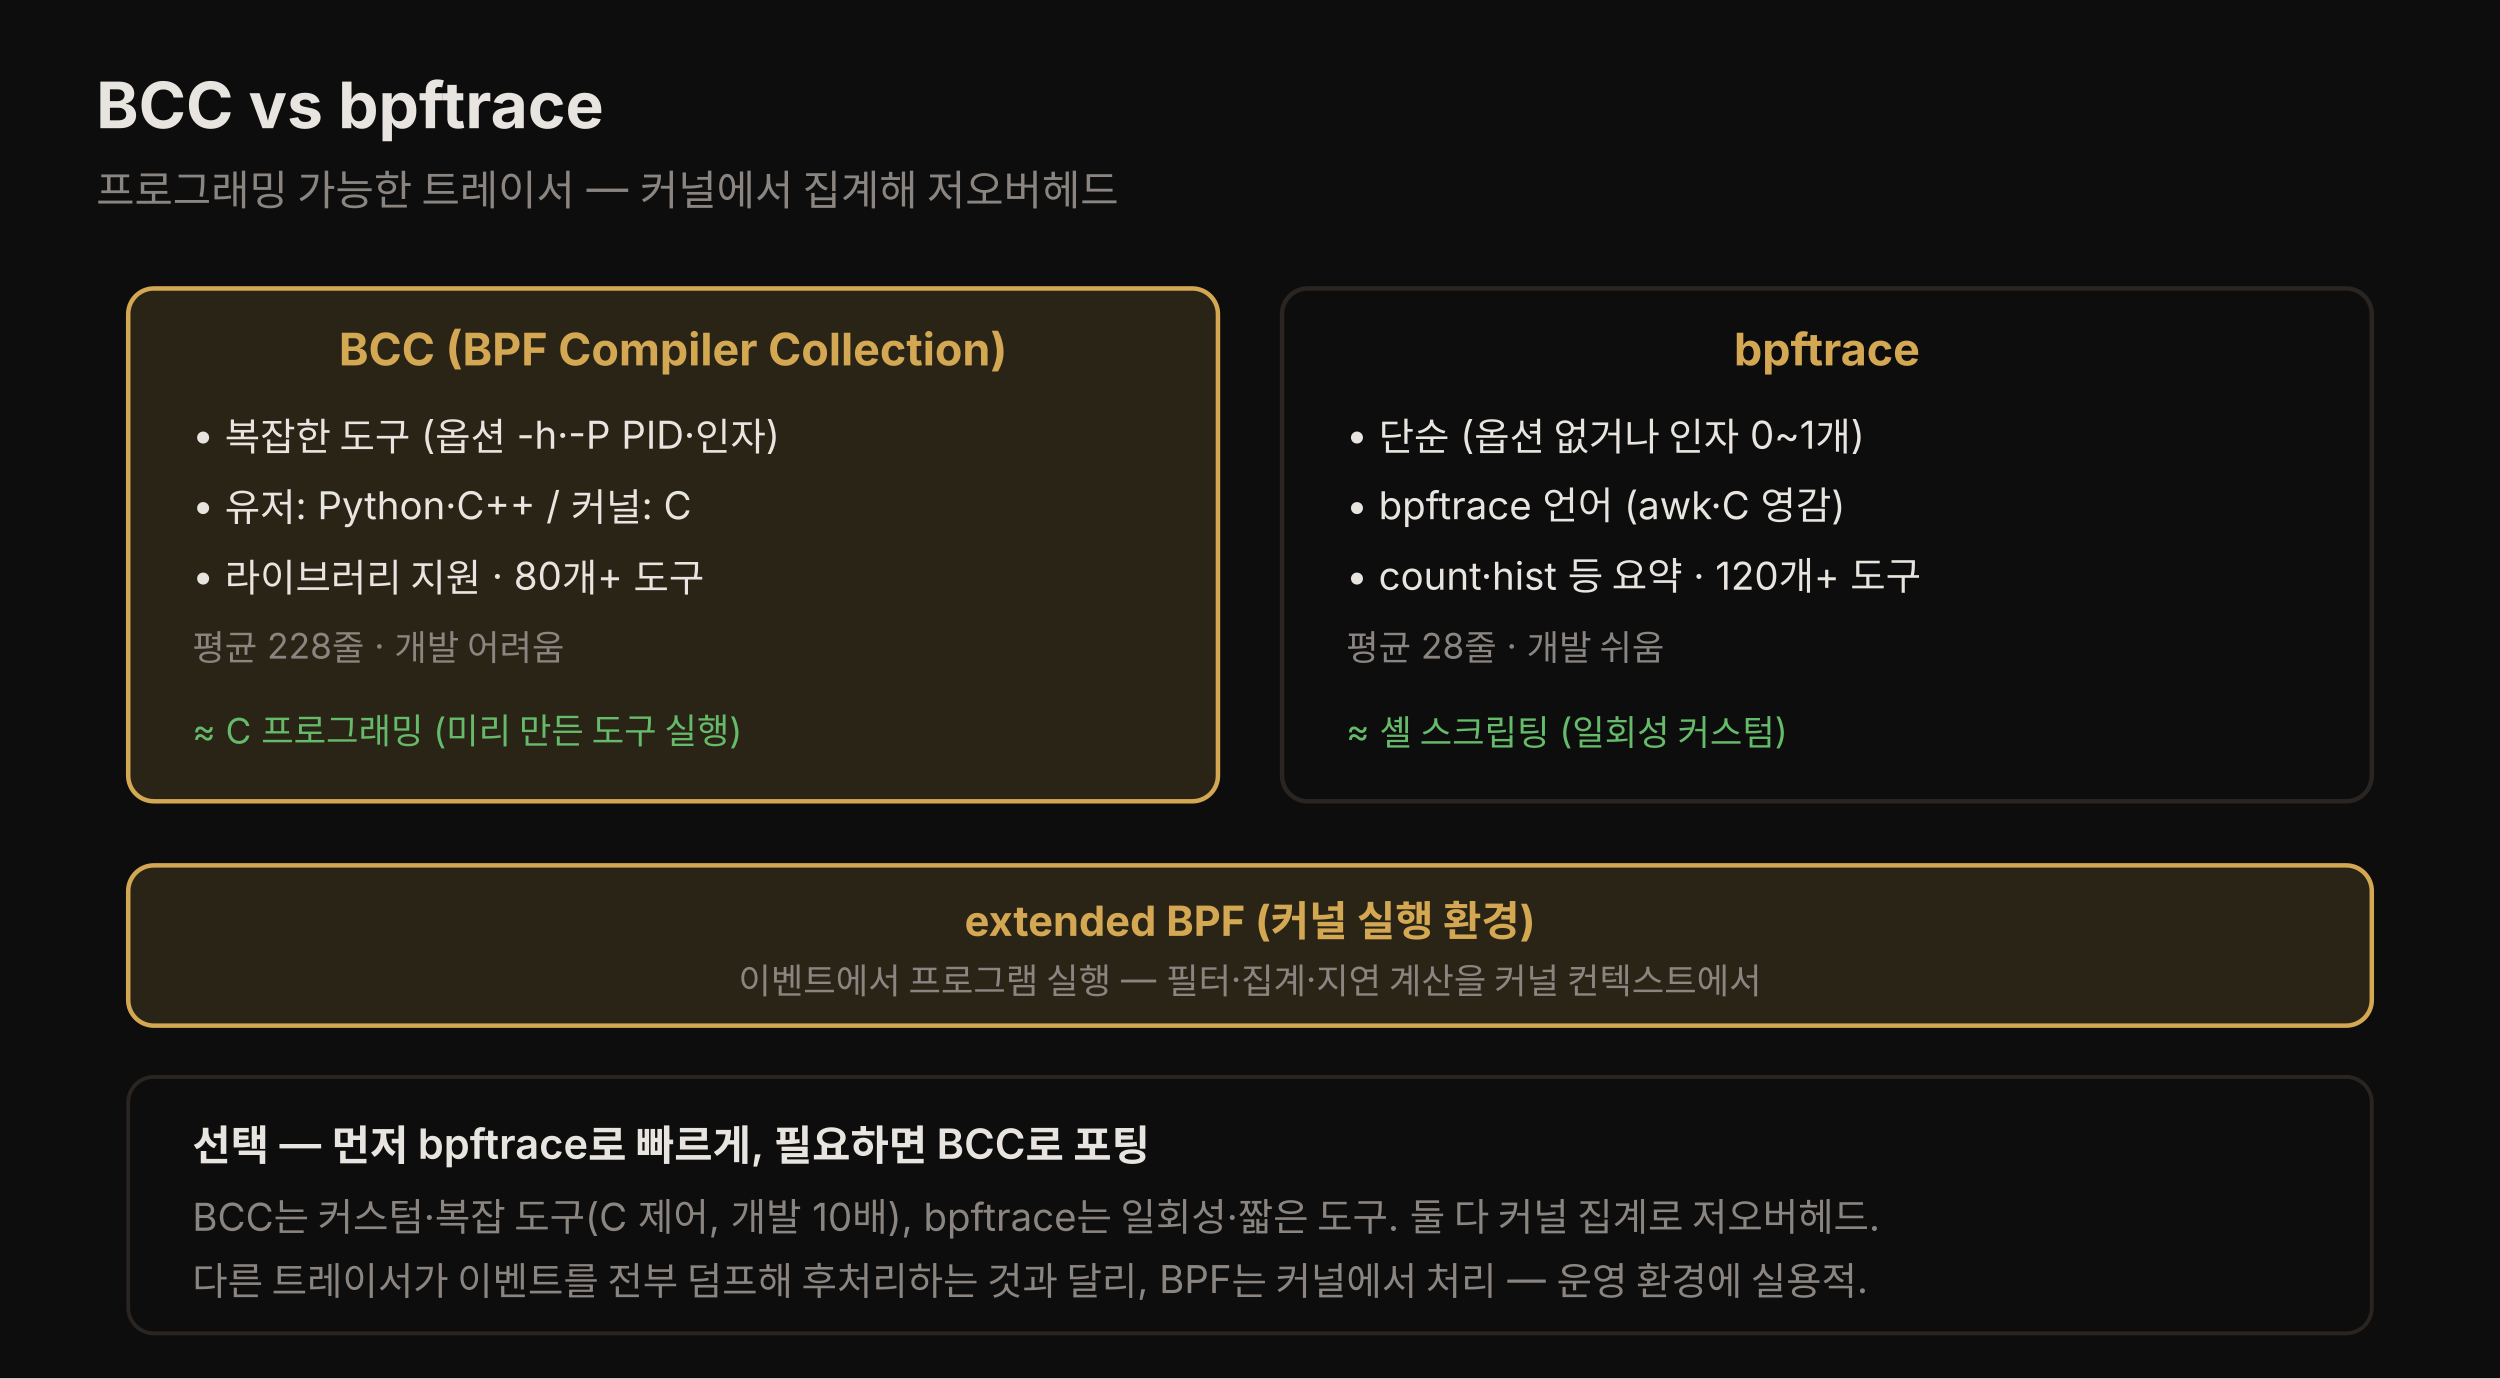
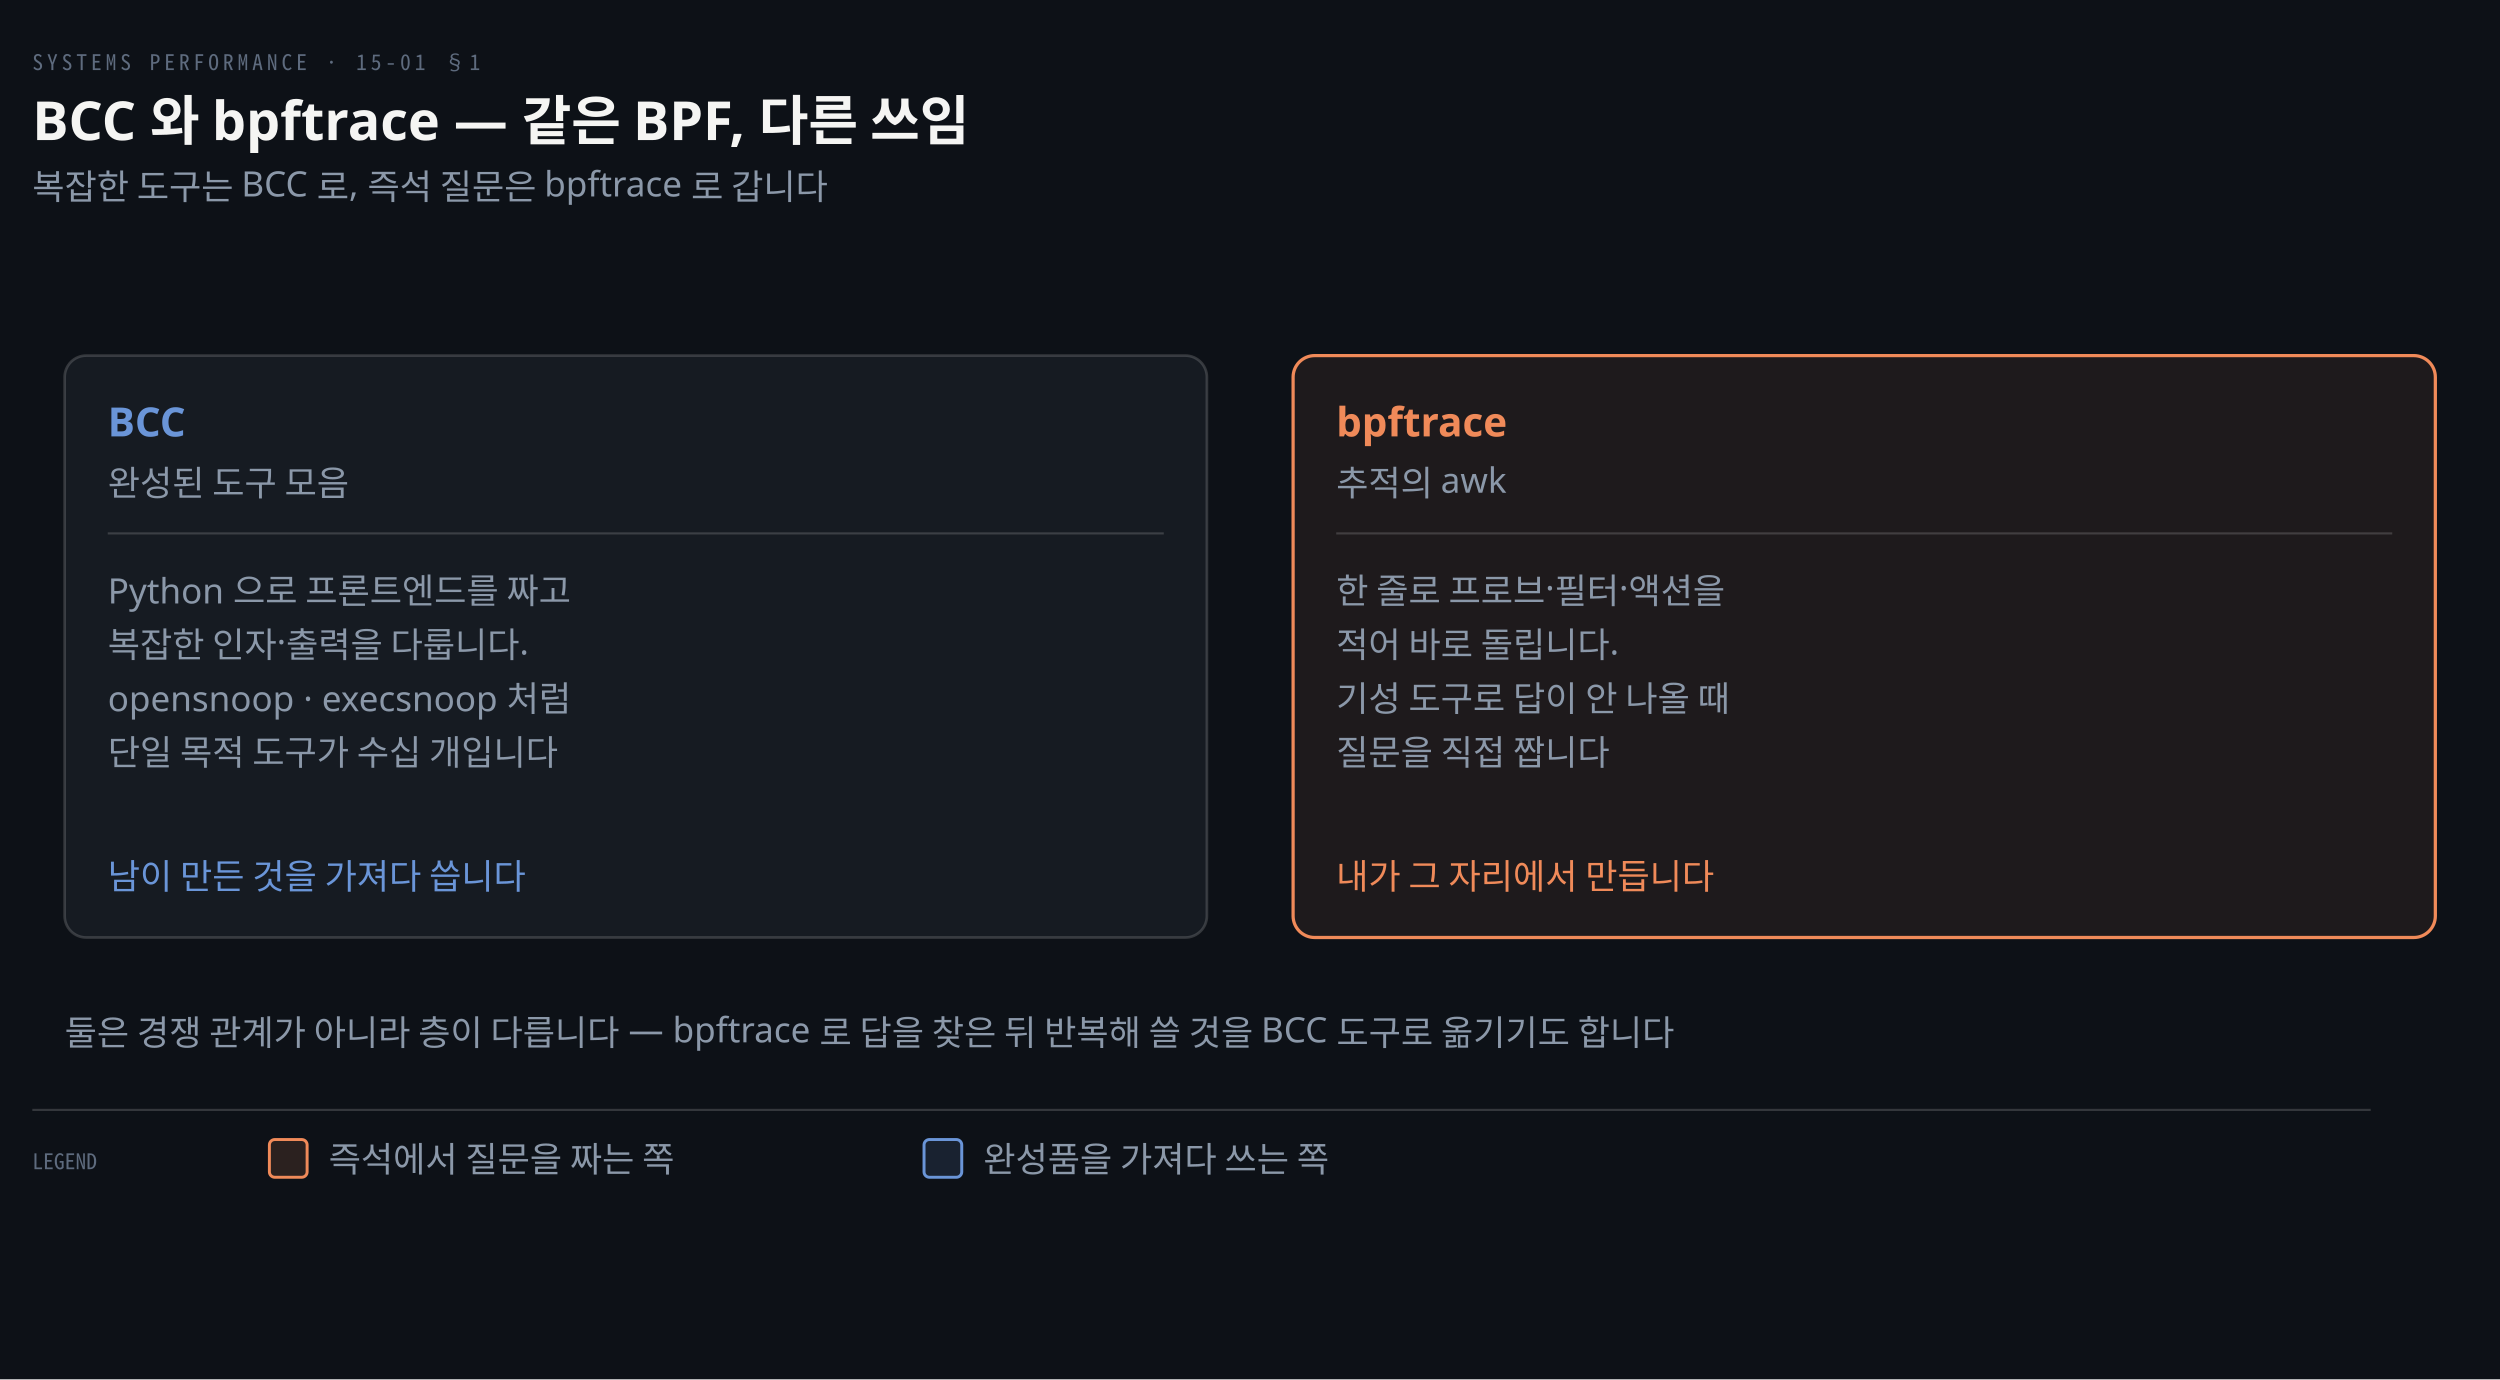
- <svg xmlns="http://www.w3.org/2000/svg" viewBox="0 0 780 430" role="img" font-family="'Pretendard', -apple-system, 'Noto Sans KR', sans-serif">
-   <rect width="780" height="430" fill="#0d0d0d" />
-   <text x="30" y="40" fill="#e8e4df" font-size="20" font-weight="700">BCC vs bpftrace</text>
-   <text x="30" y="64" fill="rgb(138,133,128)" font-size="13">프로그래밍 가능한 트레이서 — 커널에서 집계해 저오버헤드</text>
-   <rect x="40" y="90" width="340" height="160" rx="8" fill="rgba(212,168,83,0.15)" stroke="rgb(212,168,83)" stroke-width="1.4" />
-   <text x="210" y="114" fill="rgb(212,168,83)" font-size="14" font-weight="700" text-anchor="middle">BCC (BPF Compiler Collection)</text>
-   <text x="60" y="140" fill="#e8e4df" font-size="12">• 복잡한 도구 (옵션 -h·-P PID·인자)</text>
-   <text x="60" y="162" fill="#e8e4df" font-size="12">• 유저: Python·C++ / 커널: C</text>
-   <text x="60" y="184" fill="#e8e4df" font-size="12">• 라이브러리 지원 · 80개+ 도구</text>
-   <text x="60" y="206" fill="rgb(138,133,128)" font-size="11">평균 228줄 · 개발 어려움</text>
-   <text x="60" y="232" fill="#66bb6a" font-size="11">≈ C 프로그래밍 (미리 만든 도구 실행)</text>
-   <rect x="400" y="90" width="340" height="160" rx="8" fill="none" stroke="rgb(42,37,32)" stroke-width="1.4" />
-   <text x="570" y="114" fill="rgb(212,168,83)" font-size="14" font-weight="700" text-anchor="middle">bpftrace</text>
-   <text x="420" y="140" fill="#e8e4df" font-size="12">• 단순 (옵션 없거나 인자 0~1개)</text>
-   <text x="420" y="162" fill="#e8e4df" font-size="12">• bpftrace 언어 (awk·C 영감)</text>
-   <text x="420" y="184" fill="#e8e4df" font-size="12">• count·hist 등 요약 · 120개+ 도구</text>
-   <text x="420" y="206" fill="rgb(138,133,128)" font-size="11">평균 28줄 · 개발 쉬움</text>
-   <text x="420" y="232" fill="#66bb6a" font-size="11">≈ 셸 스크립팅 (일회성 커스텀)</text>
-   <rect x="40" y="270" width="700" height="50" rx="8" fill="rgba(212,168,83,0.15)" stroke="rgb(212,168,83)" stroke-width="1.4" />
-   <text x="390" y="292" fill="rgb(212,168,83)" font-size="13" font-weight="700" text-anchor="middle">extended BPF (커널 실행 환경)</text>
-   <text x="390" y="310" fill="rgb(138,133,128)" font-size="11" text-anchor="middle">이벤트에서 프로그램 실행 — 필터·집계·지연 계산을 커널 컨텍스트에서</text>
-   <rect x="40" y="336" width="700" height="80" rx="8" fill="none" stroke="rgb(42,37,32)" stroke-width="1.2" />
-   <text x="60" y="362" fill="#e8e4df" font-size="13" font-weight="600">선택 — 먼저 bpftrace로 빠르게, 필요하면 BCC로 포팅</text>
-   <text x="60" y="384" fill="rgb(138,133,128)" font-size="12">BCC는 커스텀·복잡 도구(C 제어, 개발 10배), bpftrace는 일회성·짧은 도구. 둘 다 커널 집계로 저오버헤드.</text>
-   <text x="60" y="404" fill="rgb(138,133,128)" font-size="12">다른 트레이서가 이벤트를 전부 덤프해 후처리하는 것과 달리, BPF는 커널에서 처리 — 운영 환경에 실용적.</text>
+ <svg xmlns="http://www.w3.org/2000/svg" viewBox="0 0 928 512" width="100%" role="img" aria-labelledby="dt dd">
+   <defs>
+     <marker id="ar" viewBox="0 0 8 8" refX="7" refY="4" markerWidth="6.5" markerHeight="6.5" orient="auto">
+       <path d="M0 0 L8 4 L0 8 z" fill="#8B98A9" />
+     </marker>
+     <marker id="ok" viewBox="0 0 8 8" refX="7" refY="4" markerWidth="6.5" markerHeight="6.5" orient="auto">
+       <path d="M0 0 L8 4 L0 8 z" fill="#3FB98C" />
+     </marker>
+     <marker id="warn" viewBox="0 0 8 8" refX="7" refY="4" markerWidth="6.5" markerHeight="6.5" orient="auto">
+       <path d="M0 0 L8 4 L0 8 z" fill="#E3B341" />
+     </marker>
+     <marker id="bad" viewBox="0 0 8 8" refX="7" refY="4" markerWidth="6.5" markerHeight="6.5" orient="auto">
+       <path d="M0 0 L8 4 L0 8 z" fill="#F0616D" />
+     </marker>
+     <marker id="info" viewBox="0 0 8 8" refX="7" refY="4" markerWidth="6.5" markerHeight="6.5" orient="auto">
+       <path d="M0 0 L8 4 L0 8 z" fill="#6A95D8" />
+     </marker>
+     <marker id="acc" viewBox="0 0 8 8" refX="7" refY="4" markerWidth="6.5" markerHeight="6.5" orient="auto">
+       <path d="M0 0 L8 4 L0 8 z" fill="#F08A59" />
+     </marker>
+     <marker id="soft" viewBox="0 0 8 8" refX="7" refY="4" markerWidth="6.5" markerHeight="6.5" orient="auto">
+       <path d="M0 0 L8 4 L0 8 z" fill="#5E6B7E" />
+     </marker>
+   </defs>
+   <rect width="928" height="512" fill="#0D1117" />
+   <text x="12" y="26" font-family="'Geist Mono','Noto Sans Mono CJK KR',monospace" font-size="8" letter-spacing="0.18em" fill="#5E6B7E">SYSTEMS PERFORMANCE · 15-01 §1</text>
+   <text x="12" y="52" font-family="'Geist','Apple SD Gothic Neo','Noto Sans KR','Malgun Gothic',sans-serif" font-size="20" font-weight="600" fill="#F5F5F3">BCC 와 bpftrace — 같은 BPF, 다른 쓰임</text>
+   <text x="12" y="74" font-family="'Geist','Apple SD Gothic Neo','Noto Sans KR','Malgun Gothic',sans-serif" font-size="13" fill="#8B98A9">복잡한 도구는 BCC 로, 즉석 질문은 bpftrace 로 갑니다</text>
+   <rect x="24" y="132" width="424" height="216" rx="8" fill="#161B22" stroke="rgba(191,192,192,0.22)" stroke-width="1.0" />
+   <text x="40" y="162" text-anchor="start" font-family="'Geist','Apple SD Gothic Neo','Noto Sans KR','Malgun Gothic',sans-serif" font-size="15" font-weight="600" fill="#6A95D8">BCC</text>
+   <text x="40" y="184" text-anchor="start" font-family="'Geist','Apple SD Gothic Neo','Noto Sans KR','Malgun Gothic',sans-serif" font-size="13" font-weight="400" fill="#8B98A9">완성된 도구 모음</text>
+   <line x1="40" y1="198" x2="432" y2="198" stroke="rgba(191,192,192,0.22)" stroke-width="0.8" />
+   <text x="40" y="224" text-anchor="start" font-family="'Geist','Apple SD Gothic Neo','Noto Sans KR','Malgun Gothic',sans-serif" font-size="13" font-weight="400" fill="#8B98A9">Python 으로 프론트엔드를 짜고</text>
+   <text x="40" y="244" text-anchor="start" font-family="'Geist','Apple SD Gothic Neo','Noto Sans KR','Malgun Gothic',sans-serif" font-size="13" font-weight="400" fill="#8B98A9">복잡한 인자·출력을 다룹니다.</text>
+   <text x="40" y="264" text-anchor="start" font-family="'Geist','Apple SD Gothic Neo','Noto Sans KR','Malgun Gothic',sans-serif" font-size="13" font-weight="400" fill="#8B98A9">opensnoop · execsnoop 처럼</text>
+   <text x="40" y="284" text-anchor="start" font-family="'Geist','Apple SD Gothic Neo','Noto Sans KR','Malgun Gothic',sans-serif" font-size="13" font-weight="400" fill="#8B98A9">단일 목적 도구가 수십 개입니다</text>
+   <text x="40" y="330" text-anchor="start" font-family="'Geist','Apple SD Gothic Neo','Noto Sans KR','Malgun Gothic',sans-serif" font-size="13" font-weight="400" fill="#6A95D8">남이 만든 것을 가져다 씁니다</text>
+   <rect x="480" y="132" width="424" height="216" rx="8" fill="#F08A5914" stroke="#F08A59" stroke-width="1.2" />
+   <text x="496" y="162" text-anchor="start" font-family="'Geist','Apple SD Gothic Neo','Noto Sans KR','Malgun Gothic',sans-serif" font-size="15" font-weight="600" fill="#F08A59">bpftrace</text>
+   <text x="496" y="184" text-anchor="start" font-family="'Geist','Apple SD Gothic Neo','Noto Sans KR','Malgun Gothic',sans-serif" font-size="13" font-weight="400" fill="#8B98A9">추적의 awk</text>
+   <line x1="496" y1="198" x2="888" y2="198" stroke="rgba(191,192,192,0.22)" stroke-width="0.8" />
+   <text x="496" y="224" text-anchor="start" font-family="'Geist','Apple SD Gothic Neo','Noto Sans KR','Malgun Gothic',sans-serif" font-size="13" font-weight="400" fill="#8B98A9">한 줄로 프로브·필터·액션을</text>
+   <text x="496" y="244" text-anchor="start" font-family="'Geist','Apple SD Gothic Neo','Noto Sans KR','Malgun Gothic',sans-serif" font-size="13" font-weight="400" fill="#8B98A9">적어 바로 돌립니다.</text>
+   <text x="496" y="264" text-anchor="start" font-family="'Geist','Apple SD Gothic Neo','Noto Sans KR','Malgun Gothic',sans-serif" font-size="13" font-weight="400" fill="#8B98A9">기성 도구로 답이 안 나올 때</text>
+   <text x="496" y="284" text-anchor="start" font-family="'Geist','Apple SD Gothic Neo','Noto Sans KR','Malgun Gothic',sans-serif" font-size="13" font-weight="400" fill="#8B98A9">질문을 직접 짭니다</text>
+   <text x="496" y="330" text-anchor="start" font-family="'Geist','Apple SD Gothic Neo','Noto Sans KR','Malgun Gothic',sans-serif" font-size="13" font-weight="400" fill="#F08A59">내가 그 자리에서 만듭니다</text>
+   <text x="24" y="388" text-anchor="start" font-family="'Geist','Apple SD Gothic Neo','Noto Sans KR','Malgun Gothic',sans-serif" font-size="13" font-weight="400" fill="#8B98A9">둘은 경쟁 관계가 아니라 층이 다릅니다 — bpftrace 로 답을 찾은 뒤 반복해 쓸 것을 BCC 도구로 옮기기도 합니다</text>
+   <line x1="12" y1="412" x2="880" y2="412" stroke="rgba(191,192,192,0.22)" stroke-width="0.8" />
+   <text x="12" y="434" text-anchor="start" font-family="'Geist Mono','Noto Sans Mono CJK KR',monospace" font-size="8" font-weight="400" fill="#5E6B7E">LEGEND</text>
+   <rect x="100" y="423" width="14" height="14" rx="2" fill="#F08A5922" stroke="#F08A59" stroke-width="1.1" />
+   <text x="122" y="435" text-anchor="start" font-family="'Geist','Apple SD Gothic Neo','Noto Sans KR','Malgun Gothic',sans-serif" font-size="13" font-weight="400" fill="#8B98A9">즉석에서 질문을 짜는 쪽</text>
+   <rect x="343" y="423" width="14" height="14" rx="2" fill="#6A95D822" stroke="#6A95D8" stroke-width="1.1" />
+   <text x="365" y="435" text-anchor="start" font-family="'Geist','Apple SD Gothic Neo','Noto Sans KR','Malgun Gothic',sans-serif" font-size="13" font-weight="400" fill="#8B98A9">완성품을 가져다 쓰는 쪽</text>
</svg>
